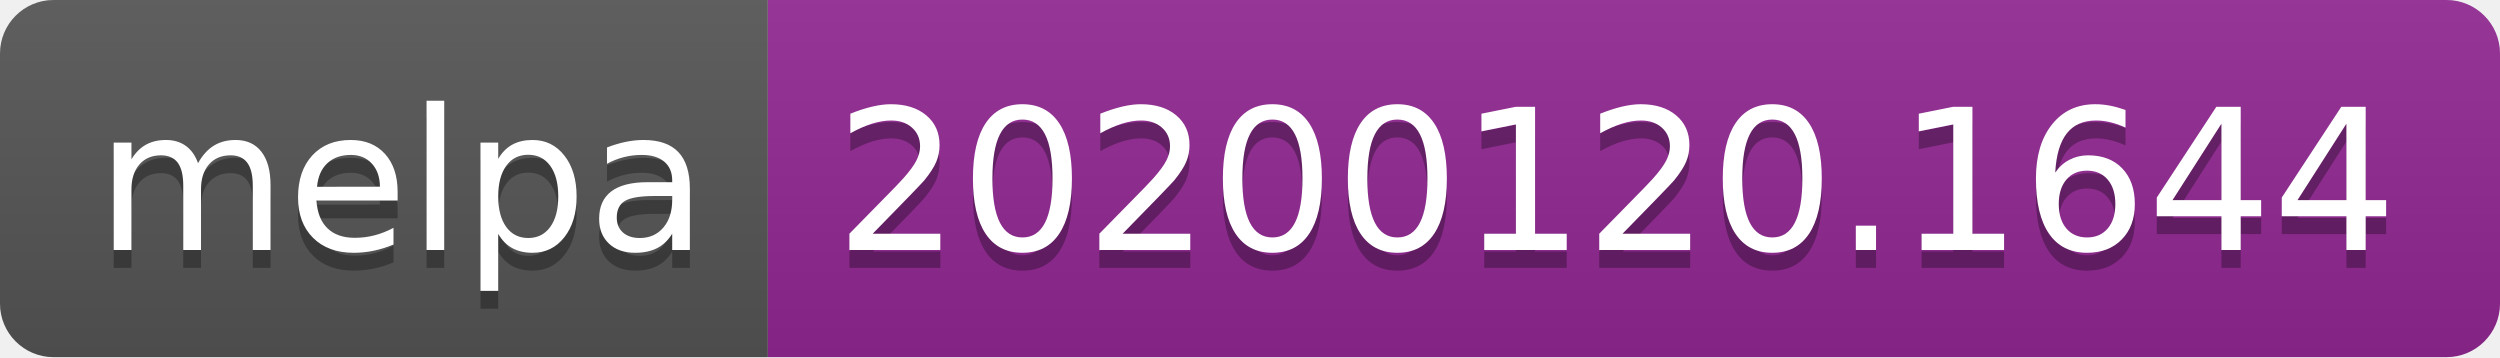
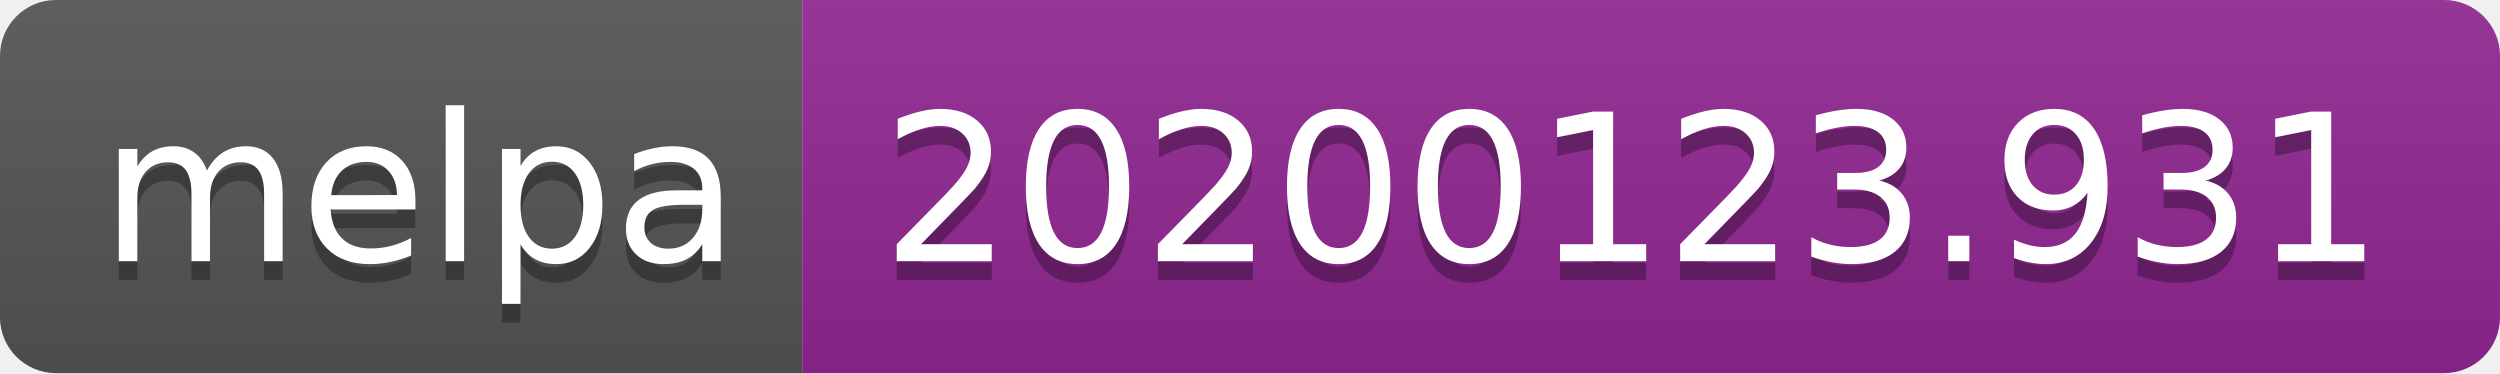
- <svg xmlns="http://www.w3.org/2000/svg" width="140" height="20">
+ <svg xmlns="http://www.w3.org/2000/svg" width="134" height="20">
  <linearGradient id="b" x2="0" y2="100%">
    <stop offset="0" stop-color="#bbb" stop-opacity=".1" />
    <stop offset="1" stop-opacity=".1" />
  </linearGradient>
  <clipPath id="a">
-     <rect width="140" height="20" rx="3" fill="#fff" />
+     <rect width="134" height="20" rx="3" fill="#fff" />
  </clipPath>
  <g clip-path="url(#a)">
    <path fill="#555" d="M0 0h43v20H0z" />
-     <path fill="#922793" d="M43 0h97v20H43z" />
-     <path fill="url(#b)" d="M0 0h140v20H0z" />
+     <path fill="#922793" d="M43 0h91v20H43z" />
+     <path fill="url(#b)" d="M0 0h134v20H0z" />
  </g>
  <g fill="#fff" text-anchor="middle" font-family="DejaVu Sans,Verdana,Geneva,sans-serif" font-size="110">
    <text x="225" y="150" fill="#010101" fill-opacity=".3" transform="scale(.1)" textLength="330">melpa</text>
    <text x="225" y="140" transform="scale(.1)" textLength="330">melpa</text>
-     <text x="905" y="150" fill="#010101" fill-opacity=".3" transform="scale(.1)" textLength="870">20200120.1644</text>
-     <text x="905" y="140" transform="scale(.1)" textLength="870">20200120.1644</text>
+     <text x="875" y="150" fill="#010101" fill-opacity=".3" transform="scale(.1)" textLength="810">20200123.931</text>
+     <text x="875" y="140" transform="scale(.1)" textLength="810">20200123.931</text>
  </g>
</svg>
